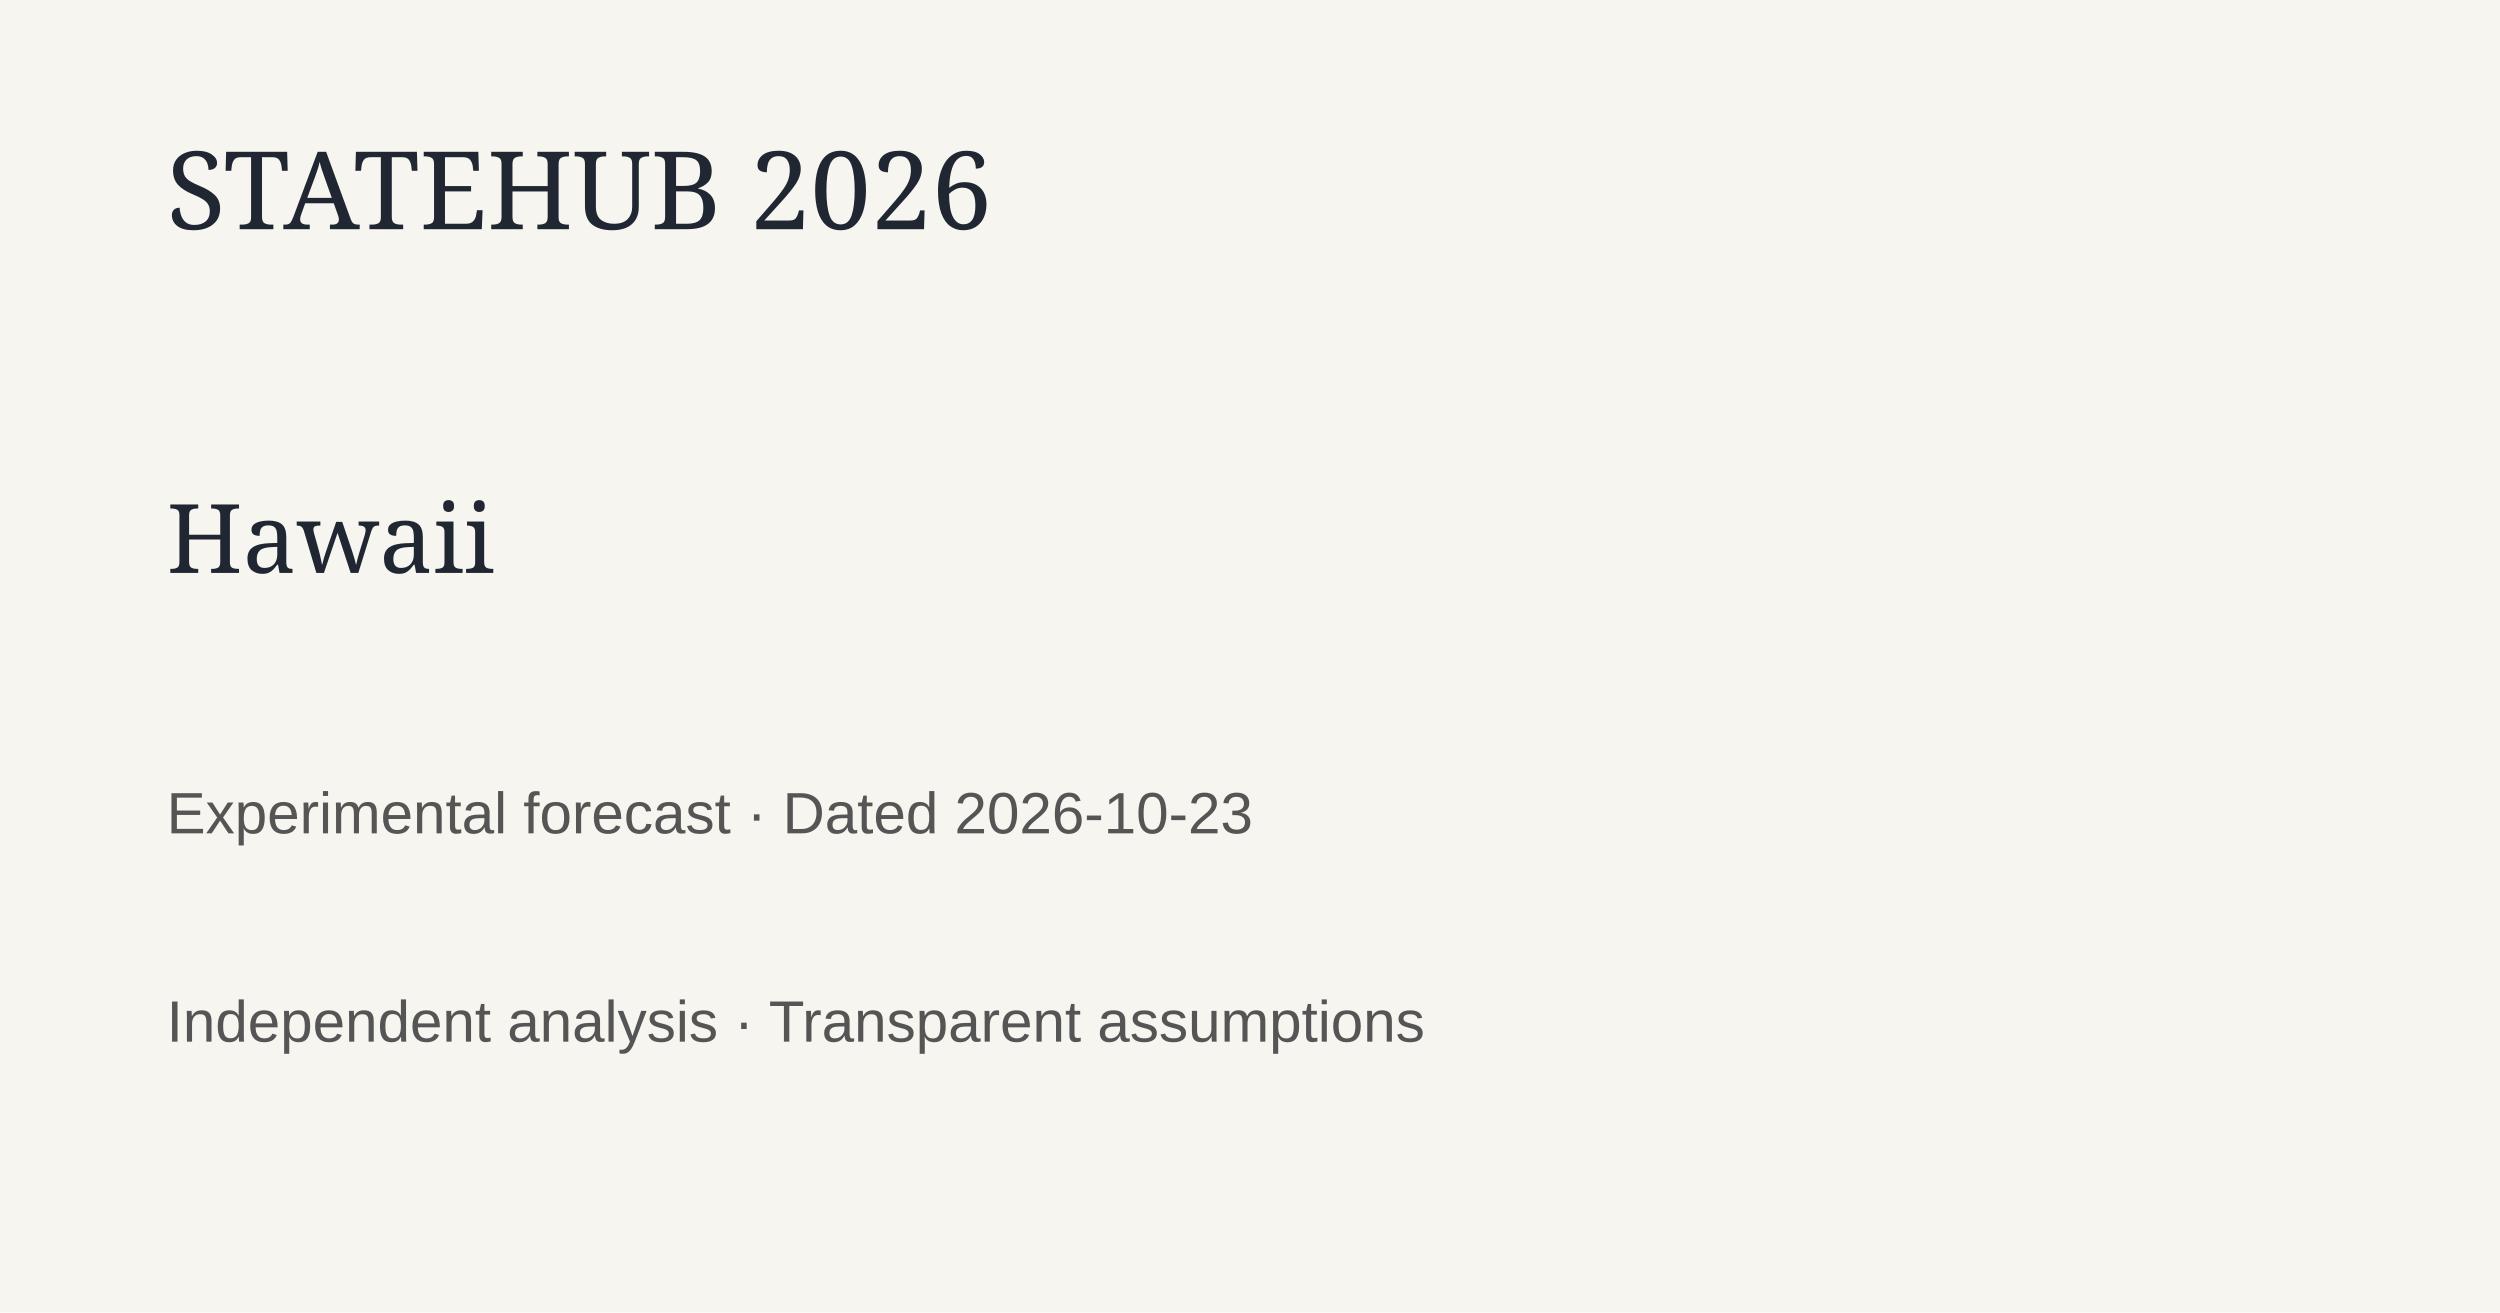
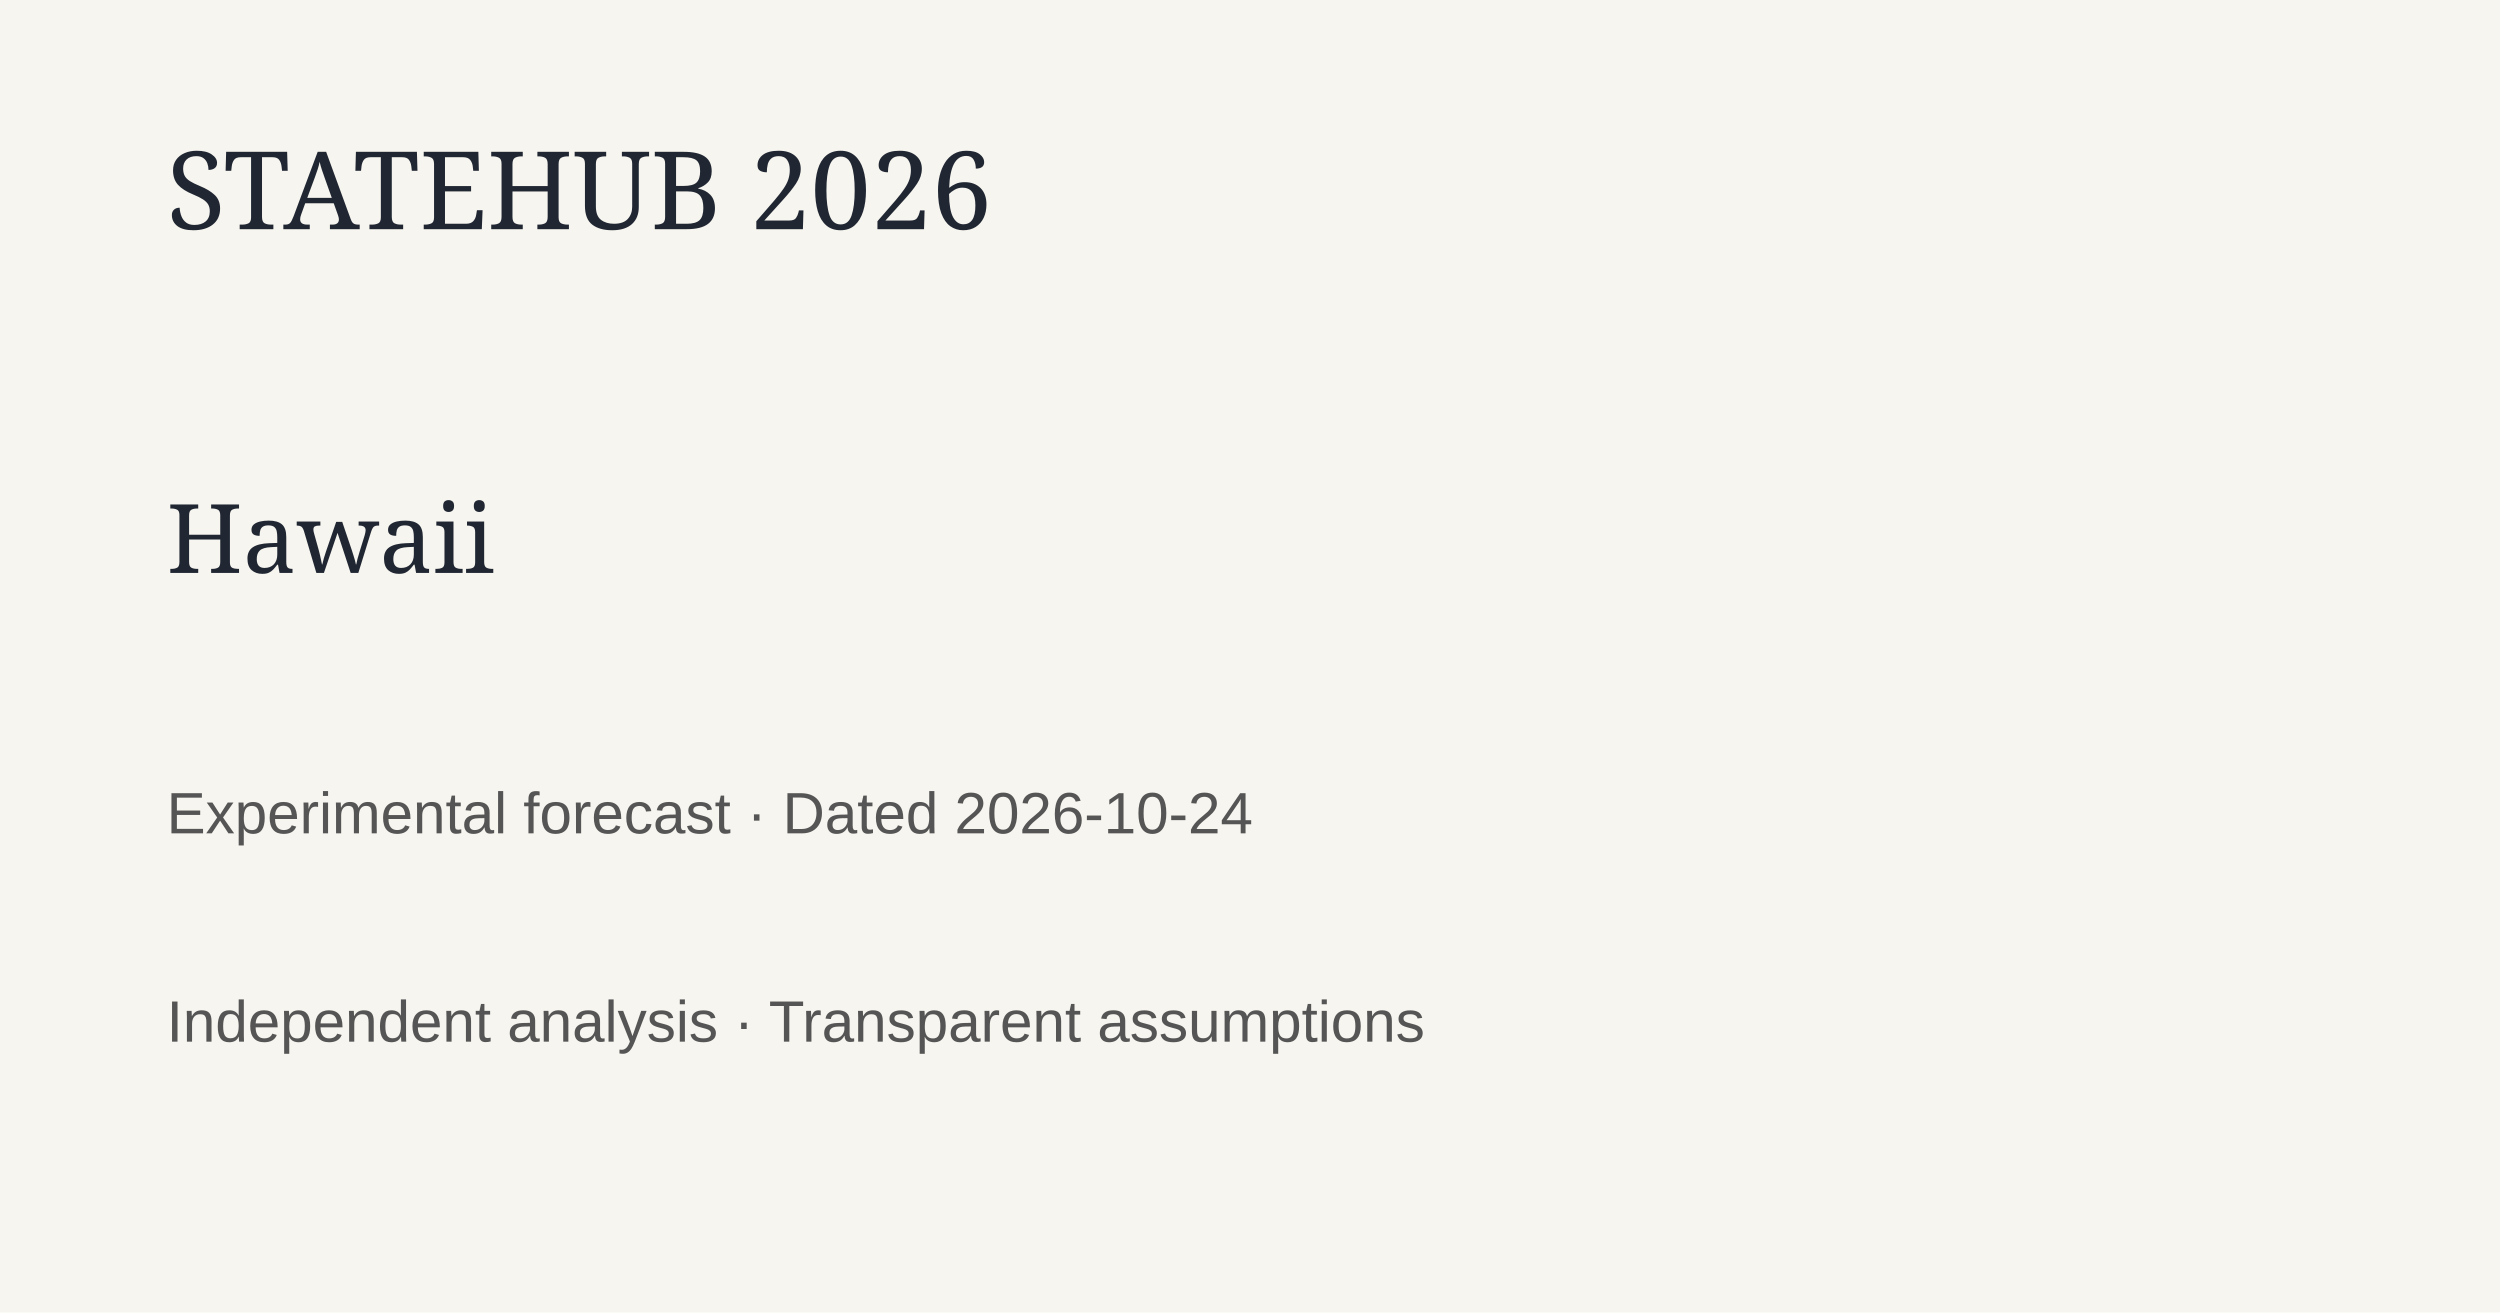
<svg xmlns="http://www.w3.org/2000/svg" width="1200" height="630">
  <rect width="1200" height="630" fill="#f7f5ef" />
  <text x="80" y="110" font-family="Georgia" font-size="52" fill="#202733">STATEHUB 2026</text>
  <text x="80" y="275" font-family="Georgia" font-size="46" fill="#202733">Hawaii</text>
-   <text x="80" y="400" font-family="Arial" font-size="28" fill="#555">Experimental forecast · Dated 2026-10-23</text>
+   <text x="80" y="400" font-family="Arial" font-size="28" fill="#555">Experimental forecast · Dated 2026-10-24</text>
  <text x="80" y="500" font-family="Arial" font-size="28" fill="#555">Independent analysis · Transparent assumptions</text>
</svg>
